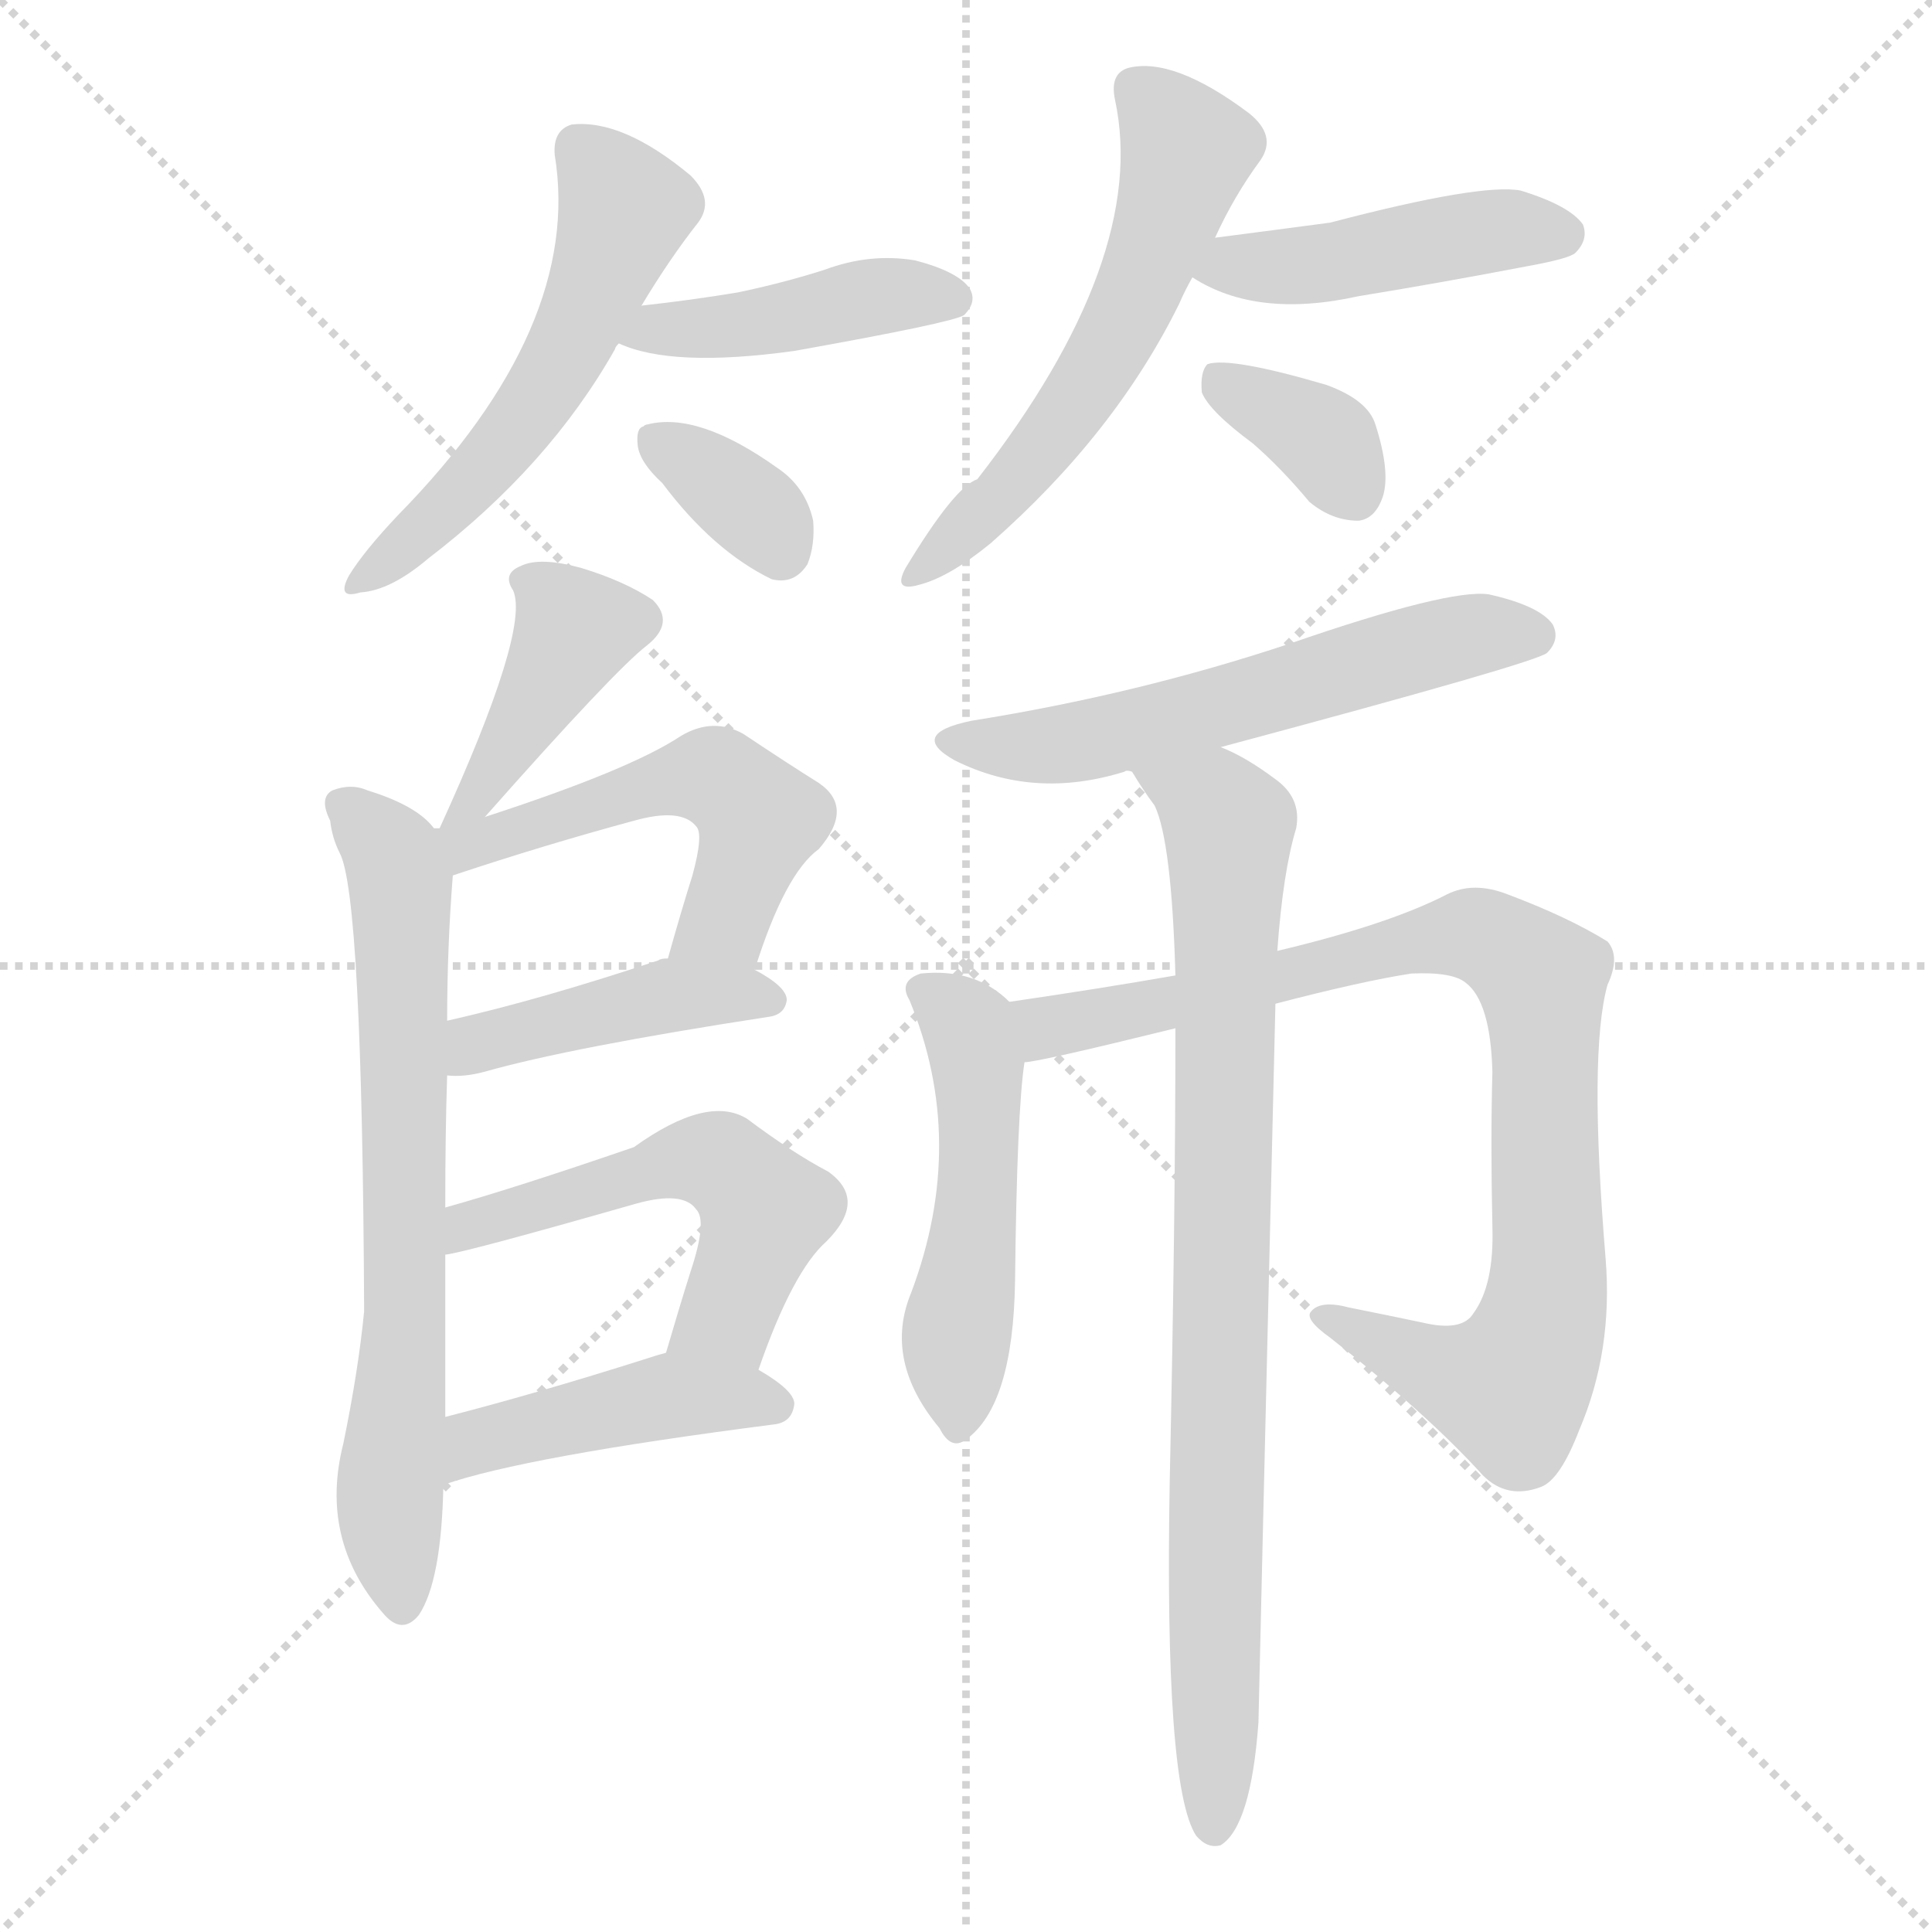
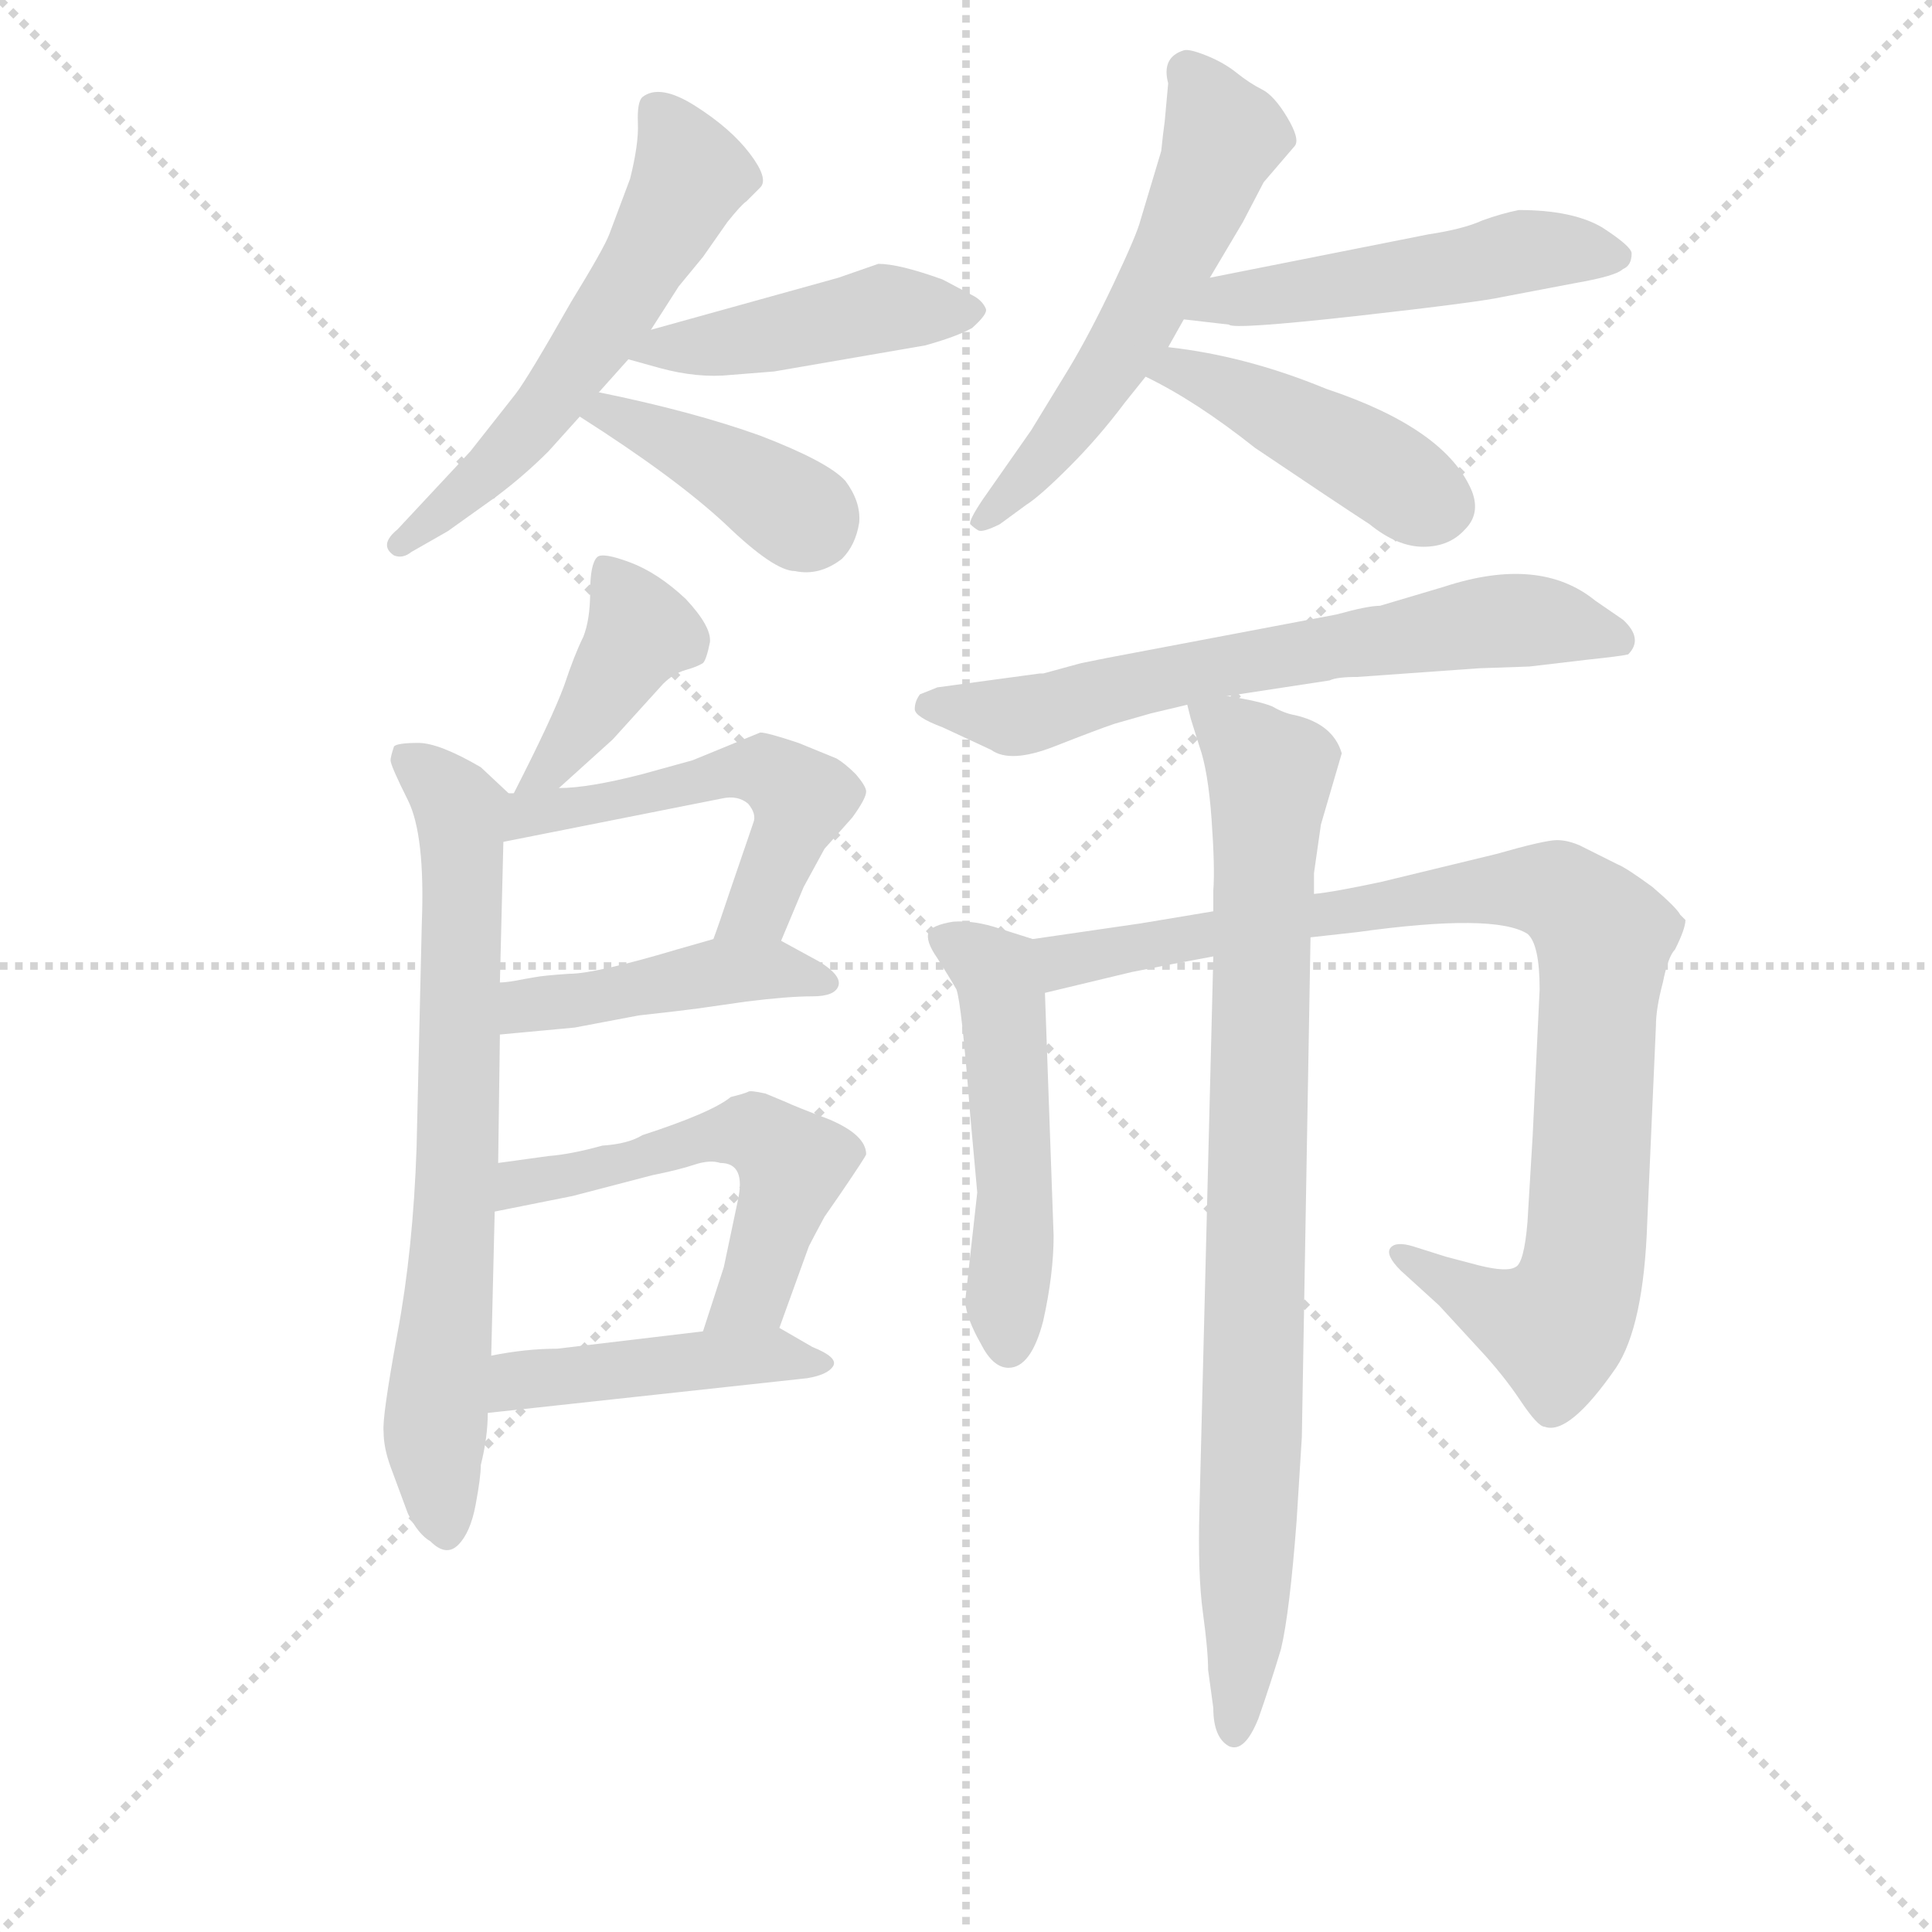
<svg xmlns="http://www.w3.org/2000/svg" version="1.1" viewBox="0 0 1024 1024">
  <g stroke="lightgray" stroke-dasharray="1,1" stroke-width="1" transform="scale(4, 4)">
    <line x1="0" y1="0" x2="256" y2="256" />
    <line x1="256" y1="0" x2="0" y2="256" />
    <line x1="128" y1="0" x2="128" y2="256" />
    <line x1="0" y1="128" x2="256" y2="128" />
  </g>
-   <g transform="scale(1, -1) translate(0, -900)">
+   <g transform="scale(0.92, -0.92) translate(60, -830)">
    <style type="text/css">
      
        @keyframes keyframes0 {
          from {
            stroke: blue;
-             stroke-dashoffset: 537;
+             stroke-dashoffset: 569;
+             stroke-width: 128;
+           }
+           65% {
+             animation-timing-function: step-end;
+             stroke: blue;
+             stroke-dashoffset: 0;
+             stroke-width: 128;
+           }
+           to {
+             stroke: black;
+             stroke-width: 1024;
+           }
+         }
+         #make-me-a-hanzi-animation-0 {
+           animation: keyframes0 0.713s both;
+           animation-delay: 0s;
+           animation-timing-function: linear;
+         }
+       
+         @keyframes keyframes1 {
+           from {
+             stroke: blue;
+             stroke-dashoffset: 450;
+             stroke-width: 128;
+           }
+           59% {
+             animation-timing-function: step-end;
+             stroke: blue;
+             stroke-dashoffset: 0;
+             stroke-width: 128;
+           }
+           to {
+             stroke: black;
+             stroke-width: 1024;
+           }
+         }
+         #make-me-a-hanzi-animation-1 {
+           animation: keyframes1 0.616s both;
+           animation-delay: 0.713s;
+           animation-timing-function: linear;
+         }
+       
+         @keyframes keyframes2 {
+           from {
+             stroke: blue;
+             stroke-dashoffset: 397;
+             stroke-width: 128;
+           }
+           56% {
+             animation-timing-function: step-end;
+             stroke: blue;
+             stroke-dashoffset: 0;
+             stroke-width: 128;
+           }
+           to {
+             stroke: black;
+             stroke-width: 1024;
+           }
+         }
+         #make-me-a-hanzi-animation-2 {
+           animation: keyframes2 0.573s both;
+           animation-delay: 1.329s;
+           animation-timing-function: linear;
+         }
+       
+         @keyframes keyframes3 {
+           from {
+             stroke: blue;
+             stroke-dashoffset: 558;
            stroke-width: 128;
          }
          64% {
            animation-timing-function: step-end;
            stroke: blue;
            stroke-dashoffset: 0;
            stroke-width: 128;
          }
          to {
            stroke: black;
            stroke-width: 1024;
          }
        }
-         #make-me-a-hanzi-animation-0 {
-           animation: keyframes0 0.687s both;
-           animation-delay: 0s;
-           animation-timing-function: linear;
-         }
-       
-         @keyframes keyframes1 {
-           from {
-             stroke: blue;
-             stroke-dashoffset: 428;
-             stroke-width: 128;
-           }
-           58% {
-             animation-timing-function: step-end;
-             stroke: blue;
-             stroke-dashoffset: 0;
-             stroke-width: 128;
-           }
-           to {
-             stroke: black;
-             stroke-width: 1024;
-           }
-         }
-         #make-me-a-hanzi-animation-1 {
-           animation: keyframes1 0.598s both;
-           animation-delay: 0.687s;
-           animation-timing-function: linear;
-         }
-       
-         @keyframes keyframes2 {
-           from {
-             stroke: blue;
-             stroke-dashoffset: 347;
-             stroke-width: 128;
-           }
-           53% {
-             animation-timing-function: step-end;
-             stroke: blue;
-             stroke-dashoffset: 0;
-             stroke-width: 128;
-           }
-           to {
-             stroke: black;
-             stroke-width: 1024;
-           }
-         }
-         #make-me-a-hanzi-animation-2 {
-           animation: keyframes2 0.532s both;
-           animation-delay: 1.285s;
-           animation-timing-function: linear;
-         }
-       
-         @keyframes keyframes3 {
-           from {
-             stroke: blue;
-             stroke-dashoffset: 563;
-             stroke-width: 128;
-           }
-           65% {
-             animation-timing-function: step-end;
-             stroke: blue;
-             stroke-dashoffset: 0;
-             stroke-width: 128;
-           }
-           to {
-             stroke: black;
-             stroke-width: 1024;
-           }
-         }
        #make-me-a-hanzi-animation-3 {
-           animation: keyframes3 0.708s both;
-           animation-delay: 1.818s;
+           animation: keyframes3 0.704s both;
+           animation-delay: 1.902s;
          animation-timing-function: linear;
        }
      
        @keyframes keyframes4 {
          from {
            stroke: blue;
-             stroke-dashoffset: 445;
+             stroke-dashoffset: 503;
+             stroke-width: 128;
+           }
+           62% {
+             animation-timing-function: step-end;
+             stroke: blue;
+             stroke-dashoffset: 0;
+             stroke-width: 128;
+           }
+           to {
+             stroke: black;
+             stroke-width: 1024;
+           }
+         }
+         #make-me-a-hanzi-animation-4 {
+           animation: keyframes4 0.659s both;
+           animation-delay: 2.606s;
+           animation-timing-function: linear;
+         }
+       
+         @keyframes keyframes5 {
+           from {
+             stroke: blue;
+             stroke-dashoffset: 438;
            stroke-width: 128;
          }
          59% {
            animation-timing-function: step-end;
            stroke: blue;
            stroke-dashoffset: 0;
            stroke-width: 128;
          }
          to {
            stroke: black;
            stroke-width: 1024;
          }
        }
-         #make-me-a-hanzi-animation-4 {
-           animation: keyframes4 0.612s both;
-           animation-delay: 2.526s;
-           animation-timing-function: linear;
-         }
-       
-         @keyframes keyframes5 {
-           from {
-             stroke: blue;
-             stroke-dashoffset: 351;
-             stroke-width: 128;
-           }
-           53% {
-             animation-timing-function: step-end;
-             stroke: blue;
-             stroke-dashoffset: 0;
-             stroke-width: 128;
-           }
-           to {
-             stroke: black;
-             stroke-width: 1024;
-           }
-         }
        #make-me-a-hanzi-animation-5 {
-           animation: keyframes5 0.536s both;
-           animation-delay: 3.138s;
+           animation: keyframes5 0.606s both;
+           animation-delay: 3.266s;
          animation-timing-function: linear;
        }
      
        @keyframes keyframes6 {
          from {
            stroke: blue;
-             stroke-dashoffset: 395;
-             stroke-width: 128;
-           }
-           56% {
+             stroke-dashoffset: 409;
+             stroke-width: 128;
+           }
+           57% {
            animation-timing-function: step-end;
            stroke: blue;
            stroke-dashoffset: 0;
            stroke-width: 128;
          }
          to {
            stroke: black;
            stroke-width: 1024;
          }
        }
        #make-me-a-hanzi-animation-6 {
-           animation: keyframes6 0.571s both;
-           animation-delay: 3.674s;
+           animation: keyframes6 0.583s both;
+           animation-delay: 3.872s;
          animation-timing-function: linear;
        }
      
        @keyframes keyframes7 {
          from {
            stroke: blue;
-             stroke-dashoffset: 691;
-             stroke-width: 128;
-           }
-           69% {
+             stroke-dashoffset: 717;
+             stroke-width: 128;
+           }
+           70% {
            animation-timing-function: step-end;
            stroke: blue;
            stroke-dashoffset: 0;
            stroke-width: 128;
          }
          to {
            stroke: black;
            stroke-width: 1024;
          }
        }
        #make-me-a-hanzi-animation-7 {
-           animation: keyframes7 0.812s both;
-           animation-delay: 4.245s;
+           animation: keyframes7 0.833s both;
+           animation-delay: 4.455s;
          animation-timing-function: linear;
        }
      
        @keyframes keyframes8 {
          from {
            stroke: blue;
-             stroke-dashoffset: 514;
+             stroke-dashoffset: 522;
            stroke-width: 128;
          }
          63% {
            animation-timing-function: step-end;
            stroke: blue;
            stroke-dashoffset: 0;
            stroke-width: 128;
          }
          to {
            stroke: black;
            stroke-width: 1024;
          }
        }
        #make-me-a-hanzi-animation-8 {
-           animation: keyframes8 0.668s both;
-           animation-delay: 5.057s;
+           animation: keyframes8 0.675s both;
+           animation-delay: 5.289s;
          animation-timing-function: linear;
        }
      
        @keyframes keyframes9 {
          from {
            stroke: blue;
-             stroke-dashoffset: 429;
-             stroke-width: 128;
-           }
-           58% {
+             stroke-dashoffset: 444;
+             stroke-width: 128;
+           }
+           59% {
            animation-timing-function: step-end;
            stroke: blue;
            stroke-dashoffset: 0;
            stroke-width: 128;
          }
          to {
            stroke: black;
            stroke-width: 1024;
          }
        }
        #make-me-a-hanzi-animation-9 {
-           animation: keyframes9 0.599s both;
-           animation-delay: 5.726s;
+           animation: keyframes9 0.611s both;
+           animation-delay: 5.963s;
          animation-timing-function: linear;
        }
      
        @keyframes keyframes10 {
          from {
            stroke: blue;
-             stroke-dashoffset: 533;
-             stroke-width: 128;
-           }
-           63% {
+             stroke-dashoffset: 543;
+             stroke-width: 128;
+           }
+           64% {
            animation-timing-function: step-end;
            stroke: blue;
            stroke-dashoffset: 0;
            stroke-width: 128;
          }
          to {
            stroke: black;
            stroke-width: 1024;
          }
        }
        #make-me-a-hanzi-animation-10 {
-           animation: keyframes10 0.684s both;
-           animation-delay: 6.325s;
+           animation: keyframes10 0.692s both;
+           animation-delay: 6.575s;
          animation-timing-function: linear;
        }
      
        @keyframes keyframes11 {
          from {
            stroke: blue;
-             stroke-dashoffset: 440;
+             stroke-dashoffset: 451;
            stroke-width: 128;
          }
          59% {
            animation-timing-function: step-end;
            stroke: blue;
            stroke-dashoffset: 0;
            stroke-width: 128;
          }
          to {
            stroke: black;
            stroke-width: 1024;
          }
        }
        #make-me-a-hanzi-animation-11 {
-           animation: keyframes11 0.608s both;
-           animation-delay: 7.009s;
+           animation: keyframes11 0.617s both;
+           animation-delay: 7.267s;
          animation-timing-function: linear;
        }
      
        @keyframes keyframes12 {
          from {
            stroke: blue;
-             stroke-dashoffset: 571;
-             stroke-width: 128;
-           }
-           65% {
+             stroke-dashoffset: 662;
+             stroke-width: 128;
+           }
+           68% {
            animation-timing-function: step-end;
            stroke: blue;
            stroke-dashoffset: 0;
            stroke-width: 128;
          }
          to {
            stroke: black;
            stroke-width: 1024;
          }
        }
        #make-me-a-hanzi-animation-12 {
-           animation: keyframes12 0.715s both;
-           animation-delay: 7.617s;
+           animation: keyframes12 0.789s both;
+           animation-delay: 7.884s;
          animation-timing-function: linear;
        }
      
        @keyframes keyframes13 {
          from {
            stroke: blue;
-             stroke-dashoffset: 490;
-             stroke-width: 128;
-           }
-           61% {
+             stroke-dashoffset: 507;
+             stroke-width: 128;
+           }
+           62% {
            animation-timing-function: step-end;
            stroke: blue;
            stroke-dashoffset: 0;
            stroke-width: 128;
          }
          to {
            stroke: black;
            stroke-width: 1024;
          }
        }
        #make-me-a-hanzi-animation-13 {
-           animation: keyframes13 0.649s both;
-           animation-delay: 8.331s;
+           animation: keyframes13 0.663s both;
+           animation-delay: 8.672s;
          animation-timing-function: linear;
        }
      
        @keyframes keyframes14 {
          from {
            stroke: blue;
-             stroke-dashoffset: 873;
+             stroke-dashoffset: 918;
+             stroke-width: 128;
+           }
+           75% {
+             animation-timing-function: step-end;
+             stroke: blue;
+             stroke-dashoffset: 0;
+             stroke-width: 128;
+           }
+           to {
+             stroke: black;
+             stroke-width: 1024;
+           }
+         }
+         #make-me-a-hanzi-animation-14 {
+           animation: keyframes14 0.997s both;
+           animation-delay: 9.335s;
+           animation-timing-function: linear;
+         }
+       
+         @keyframes keyframes15 {
+           from {
+             stroke: blue;
+             stroke-dashoffset: 862;
            stroke-width: 128;
          }
          74% {
            animation-timing-function: step-end;
            stroke: blue;
            stroke-dashoffset: 0;
            stroke-width: 128;
          }
          to {
            stroke: black;
            stroke-width: 1024;
          }
        }
-         #make-me-a-hanzi-animation-14 {
-           animation: keyframes14 0.96s both;
-           animation-delay: 8.98s;
-           animation-timing-function: linear;
-         }
-       
-         @keyframes keyframes15 {
-           from {
-             stroke: blue;
-             stroke-dashoffset: 839;
-             stroke-width: 128;
-           }
-           73% {
-             animation-timing-function: step-end;
-             stroke: blue;
-             stroke-dashoffset: 0;
-             stroke-width: 128;
-           }
-           to {
-             stroke: black;
-             stroke-width: 1024;
-           }
-         }
        #make-me-a-hanzi-animation-15 {
-           animation: keyframes15 0.933s both;
-           animation-delay: 9.941s;
+           animation: keyframes15 0.951s both;
+           animation-delay: 10.332s;
          animation-timing-function: linear;
        }
      
    </style>
-     <path d="M 340 738 Q 355 763 370 782 Q 379 794 366 807 Q 330 837 303 834 Q 293 831 294 818 Q 309 727 211 627 Q 193 608 185 595 Q 178 582 191 586 Q 207 587 227 604 Q 291 653 326 715 Q 326 716 328 718 L 340 738 Z" fill="lightgray" />
-     <path d="M 328 718 Q 356 705 421 714 Q 505 729 511 733 Q 518 740 514 747 Q 508 756 485 762 Q 461 766 437 757 Q 415 750 391 745 Q 367 741 340 738 C 310 735 300 729 328 718 Z" fill="lightgray" />
-     <path d="M 351 644 Q 378 608 409 593 Q 421 590 428 601 Q 432 611 431 624 Q 427 642 412 652 Q 370 682 343 675 Q 342 675 341 674 Q 337 673 338 664 Q 339 655 351 644 Z" fill="lightgray" />
-     <path d="M 644 774 Q 654 796 668 815 Q 677 828 662 840 Q 622 870 598 864 Q 588 861 591 847 Q 609 763 518 646 Q 506 642 480 599 Q 473 586 487 590 Q 503 594 525 612 Q 591 670 625 739 Q 628 746 632 753 L 644 774 Z" fill="lightgray" />
-     <path d="M 632 753 Q 666 731 720 743 Q 763 750 810 759 Q 832 763 835 766 Q 842 773 839 781 Q 832 791 806 799 Q 785 803 705 782 Q 675 778 644 774 C 614 770 606 768 632 753 Z" fill="lightgray" />
-     <path d="M 664 665 Q 679 652 694 634 Q 706 624 720 624 Q 729 625 733 637 Q 737 650 729 675 Q 725 688 703 696 Q 652 711 640 707 Q 636 703 637 692 Q 641 682 664 665 Z" fill="lightgray" />
-     <path d="M 257 467 Q 326 545 343 558 Q 358 570 346 582 Q 331 592 308 599 Q 286 605 276 600 Q 266 596 272 587 Q 281 566 233 461 C 221 434 237 445 257 467 Z" fill="lightgray" />
-     <path d="M 236 260 Q 236 300 237 330 L 237 359 Q 237 398 240 436 C 241 451 241 451 230 461 Q 221 473 195 481 Q 186 485 176 481 Q 169 477 175 465 Q 176 456 180 448 Q 192 426 193 205 Q 190 174 182 135 Q 169 84 203 45 Q 213 33 222 44 Q 234 62 235 113 L 236 149 Q 236 197 236 235 L 236 260 Z" fill="lightgray" />
-     <path d="M 400 386 Q 416 437 434 450 Q 453 472 434 485 Q 418 495 394 511 Q 378 520 361 510 Q 334 492 257 467 L 233 461 Q 232 461 230 461 C 200 456 212 427 240 436 Q 288 452 336 465 Q 361 472 369 462 Q 373 458 367 436 Q 361 417 354 392 C 346 363 391 357 400 386 Z" fill="lightgray" />
-     <path d="M 237 330 Q 246 329 257 332 Q 303 345 407 361 Q 416 362 417 370 Q 417 377 400 386 L 354 392 Q 350 392 349 391 Q 286 370 237 359 C 208 352 207 331 237 330 Z" fill="lightgray" />
-     <path d="M 402 174 Q 420 226 438 242 Q 460 264 439 279 Q 420 289 396 307 Q 375 320 336 292 Q 272 270 236 260 C 207 252 207 229 236 235 Q 246 236 337 262 Q 362 269 369 259 Q 375 253 366 226 Q 360 207 353 183 C 345 154 392 146 402 174 Z" fill="lightgray" />
-     <path d="M 235 113 Q 278 128 410 145 Q 420 146 421 156 Q 421 163 402 174 C 376 190 376 190 353 183 Q 349 182 343 180 Q 283 161 236 149 C 207 142 206 104 235 113 Z" fill="lightgray" />
-     <path d="M 647 504 Q 815 549 820 554 Q 827 561 823 569 Q 816 579 789 585 Q 768 588 684 559 Q 603 532 515 518 Q 481 511 506 497 Q 548 476 596 491 Q 597 492 600 491 L 647 504 Z" fill="lightgray" />
-     <path d="M 535 369 Q 517 387 488 384 Q 476 380 482 370 Q 513 295 483 215 Q 468 179 498 143 Q 504 131 512 137 Q 537 155 538 221 Q 539 311 543 337 C 546 360 546 360 535 369 Z" fill="lightgray" />
-     <path d="M 676 368 Q 722 380 748 384 Q 770 385 777 379 Q 790 369 791 332 Q 790 295 791 250 Q 792 219 781 204 Q 775 194 754 199 Q 735 203 715 207 Q 700 211 695 205 Q 691 201 705 191 Q 756 151 786 118 Q 799 105 817 112 Q 827 116 837 142 Q 855 184 851 233 Q 842 342 852 378 Q 859 393 852 401 Q 831 414 799 426 Q 781 433 767 426 Q 736 410 677 396 L 623 383 Q 583 376 535 369 C 505 365 514 332 543 337 Q 550 337 623 355 L 676 368 Z" fill="lightgray" />
-     <path d="M 623 355 Q 623 255 620 116 Q 617 -47 634 -73 Q 640 -80 647 -78 Q 663 -68 667 -13 Q 667 -10 676 368 L 677 396 Q 680 438 687 461 Q 690 477 676 487 Q 660 499 647 504 C 620 518 584 516 600 491 Q 606 481 612 473 Q 621 454 623 383 L 623 355 Z" fill="lightgray" />
+     <path d="M 285 604 L 302 623 L 315 640 L 331 665 L 345 682 L 359 702 Q 367 712 370 714 L 378 722 Q 383 727 372 741.5 Q 361 756 340.5 769 Q 320 782 310 774 Q 307 771 307.5 759 Q 308 747 303 727 L 291 695 Q 288 687 269 656 Q 244 612 237 603 L 211 570 L 169 525 Q 158 516 167 510 Q 172 508 177 512 L 198 524 L 226 544 Q 242 556 256 570 L 274 590 L 285 604 Z" fill="lightgray" />
+     <path d="M 302 623 L 320 618 Q 342 612 361 614 L 386 616 L 473 631 Q 491 636 500 641 Q 509 649 508 652 Q 506 657 500 660 L 483 669 Q 458 678 446 678 L 423 670 L 315 640 C 286 632 278 630 302 623 Z" fill="lightgray" />
+     <path d="M 274 590 Q 329 555 358 528 Q 386 501 398 501 Q 412 498 425 508 Q 433 516 435 529 Q 436 541 427 553 Q 417 564 378 579 Q 339 593 285 604 C 256 610 249 606 274 590 Z" fill="lightgray" />
+     <path d="M 613 630 L 622 646 L 637 670 L 656 702 L 668 725 L 686 746 Q 689 750 681.5 762.5 Q 674 775 667 778.5 Q 660 782 652.5 788 Q 645 794 635 798 Q 625 802 622 801 Q 609 797 613 782 L 611 760 Q 610 753 609 743 L 597 703 Q 595 695 581.5 666.5 Q 568 638 556 618 L 534 582 L 506 542 Q 498 530 499 528 Q 501 526 503.5 524.5 Q 506 523 516 528 L 531 539 Q 539 544 556 561 Q 573 578 588 598 L 600 613 L 613 630 Z" fill="lightgray" />
+     <path d="M 622 646 L 648 643 Q 650 640 722 648 Q 793 656 806 659 L 848 667 Q 871 671 875 675 Q 880 677 880 684 Q 880 688 863 699 Q 846 709 815 709 Q 805 707 794 703 Q 783 698 763 695 L 637 670 C 608 664 592 649 622 646 Z" fill="lightgray" />
+     <path d="M 600 613 Q 629 599 663 572 Q 709 541 729 528 Q 745 515 760 515 Q 775 515 784 525 Q 793 534 788 547 Q 773 583 704 606 Q 658 625 613 630 C 583 634 573 626 600 613 Z" fill="lightgray" />
+     <path d="M 262 376 L 293 404 L 322 436 Q 328 442 335 444 Q 342 446 345 448 Q 347 450 349 460 Q 350 469 335 485 Q 319 500 303 506 Q 287 512 284 509 Q 280 505 280 489 Q 280 473 276 463 Q 271 453 265 435 Q 258 416 236 373 C 222 346 240 356 262 376 Z" fill="lightgray" />
+     <path d="M 223 49 L 225 132 L 227 160 L 228 234 L 228 264 L 230 345 C 231 375 235 371 233 373 L 217 388 Q 193 402 181 402 Q 169 402 167 400 Q 165 394 165 392 Q 165 389 175 369 Q 185 349 183 298 L 180 169 Q 178 110 169 62 Q 160 13 161 5 Q 161 -4 165 -15 L 175 -42 Q 181 -54 188 -58 Q 197 -67 204 -60 Q 211 -53 214 -37 Q 217 -21 217 -14 Q 221 2 221 16 L 223 49 Z" fill="lightgray" />
+     <path d="M 230 345 L 356 370 Q 365 372 371 367 Q 376 361 374 356 L 361 318 Q 354 297 351 289 C 341 261 378 260 390 288 L 403 319 L 415 341 L 431 359 Q 439 370 439 374 Q 439 377 433 384 Q 427 390 422 393 Q 417 395 400 402 Q 382 408 378 408 L 339 392 L 310 384 Q 279 376 262 376 L 236 373 L 233 373 C 203 371 201 339 230 345 Z" fill="lightgray" />
+     <path d="M 351 289 L 330 283 Q 283 269 268 269 Q 253 268 248 267 Q 242 266 237 265 Q 231 264 228 264 C 198 261 198 231 228 234 L 271 238 L 308 245 Q 335 248 342 249 L 370 253 Q 394 256 408 256 Q 421 256 423 262 Q 425 268 412 276 L 390 288 C 375 296 375 296 351 289 Z" fill="lightgray" />
+     <path d="M 225 132 L 270 141 L 316 153 Q 331 156 340 159 Q 349 162 355 160 Q 370 160 365 138 L 357 100 L 345 63 C 336 34 379 37 389 65 L 406 112 Q 408 116 415 129 L 424 142 Q 439 164 439 165 Q 439 176 418 185 Q 397 193 393 195 L 381 200 Q 372 202 371 201 Q 369 200 361 198 Q 350 189 310 176 Q 302 171 287 170 Q 269 165 256 164 L 227 160 C 197 156 196 126 225 132 Z" fill="lightgray" />
+     <path d="M 345 63 L 261 53 Q 243 53 223 49 C 194 44 191 13 221 16 L 405 36 Q 417 38 420 43 Q 423 48 408 54 L 389 65 C 384 68 375 67 345 63 Z" fill="lightgray" />
+     <path d="M 792 445 L 821 446 L 855 450 Q 874 452 878 453 Q 887 462 875 473 L 859 484 Q 827 510 772 492 L 735 481 Q 728 481 710 476 L 578 451 Q 573 450 563 448 L 541 442 L 539 442 L 480 434 L 470 430 Q 467 426 467 421.5 Q 467 417 483 411 L 511 398 Q 522 390 547.5 400 Q 573 410 582 413 L 603 419 L 624 424 L 647 429 L 706 438 Q 710 440 722 440 L 792 445 Z" fill="lightgray" />
+     <path d="M 535 289 L 516 295 Q 501 300 489 299 Q 477 297 475 293 Q 473 288 480 278 Q 487 267 491 260 Q 494 252 499 187 L 503 143 L 496 80 Q 497 70 505 56 Q 512 42 521 42 Q 534 42 541 69 Q 547 96 547 118 L 542 258 C 541 287 541 287 535 289 Z" fill="lightgray" />
+     <path d="M 639 305 L 597 298 L 535 289 C 505 285 513 251 542 258 L 592 270 Q 617 275 639 279 L 695 290 L 722 293 Q 801 304 820 292 Q 827 286 827 260 L 823 176 L 820 126 Q 818 102 813 100 Q 808 97 792 101 L 773 106 L 754 112 Q 744 115 741 111 Q 738 107 747 98 L 769 78 L 792 53 Q 806 38 816 23 Q 826 8 830 8 Q 844 3 871 42 Q 887 66 889 126 L 894 239 Q 894 249 898 264 Q 901 279 905 283 Q 911 295 911 300 L 908 303 Q 906 307 892 319 Q 877 330 872 332 L 850 343 Q 843 346 837 346 Q 830 346 802 338 L 736 322 Q 708 316 697 315 L 639 305 Z" fill="lightgray" />
+     <path d="M 624 424 L 626 416 L 631 400 Q 636 386 638 358 Q 640 330 639 317 L 639 305 L 639 279 L 631 -40 Q 630 -77 633 -99 Q 636 -121 636 -132 L 639 -154 Q 639 -171 648 -176 Q 657 -180 665 -160 Q 672 -140 678 -120 Q 683 -99 687 -46 L 690 2 L 695 290 L 697 315 L 697 327 L 701 355 L 713 396 Q 708 413 686 418 Q 680 419 673 423 Q 666 426 647 429 C 621 434 621 434 624 424 Z" fill="lightgray" />
    <clipPath id="make-me-a-hanzi-clip-0">
-       <path d="M 340 738 Q 355 763 370 782 Q 379 794 366 807 Q 330 837 303 834 Q 293 831 294 818 Q 309 727 211 627 Q 193 608 185 595 Q 178 582 191 586 Q 207 587 227 604 Q 291 653 326 715 Q 326 716 328 718 L 340 738 Z" />
-     </clipPath>
-     <path clip-path="url(#make-me-a-hanzi-clip-0)" d="M 307 821 L 331 787 L 311 735 L 266 663 L 195 595" fill="none" id="make-me-a-hanzi-animation-0" stroke-dasharray="409 818" stroke-linecap="round" />
+       <path d="M 285 604 L 302 623 L 315 640 L 331 665 L 345 682 L 359 702 Q 367 712 370 714 L 378 722 Q 383 727 372 741.5 Q 361 756 340.5 769 Q 320 782 310 774 Q 307 771 307.5 759 Q 308 747 303 727 L 291 695 Q 288 687 269 656 Q 244 612 237 603 L 211 570 L 169 525 Q 158 516 167 510 Q 172 508 177 512 L 198 524 L 226 544 Q 242 556 256 570 L 274 590 L 285 604 Z" />
+     </clipPath>
+     <path clip-path="url(#make-me-a-hanzi-clip-0)" d="M 319 765 L 337 732 L 321 695 L 255 596 L 222 559 L 171 517" fill="none" id="make-me-a-hanzi-animation-0" stroke-dasharray="441 882" stroke-linecap="round" />
    <clipPath id="make-me-a-hanzi-clip-1">
-       <path d="M 328 718 Q 356 705 421 714 Q 505 729 511 733 Q 518 740 514 747 Q 508 756 485 762 Q 461 766 437 757 Q 415 750 391 745 Q 367 741 340 738 C 310 735 300 729 328 718 Z" />
-     </clipPath>
-     <path clip-path="url(#make-me-a-hanzi-clip-1)" d="M 335 721 L 409 729 L 458 742 L 505 742" fill="none" id="make-me-a-hanzi-animation-1" stroke-dasharray="300 600" stroke-linecap="round" />
+       <path d="M 302 623 L 320 618 Q 342 612 361 614 L 386 616 L 473 631 Q 491 636 500 641 Q 509 649 508 652 Q 506 657 500 660 L 483 669 Q 458 678 446 678 L 423 670 L 315 640 C 286 632 278 630 302 623 Z" />
+     </clipPath>
+     <path clip-path="url(#make-me-a-hanzi-clip-1)" d="M 308 625 L 447 652 L 499 651" fill="none" id="make-me-a-hanzi-animation-1" stroke-dasharray="322 644" stroke-linecap="round" />
    <clipPath id="make-me-a-hanzi-clip-2">
-       <path d="M 351 644 Q 378 608 409 593 Q 421 590 428 601 Q 432 611 431 624 Q 427 642 412 652 Q 370 682 343 675 Q 342 675 341 674 Q 337 673 338 664 Q 339 655 351 644 Z" />
-     </clipPath>
-     <path clip-path="url(#make-me-a-hanzi-clip-2)" d="M 346 667 L 391 637 L 414 608" fill="none" id="make-me-a-hanzi-animation-2" stroke-dasharray="219 438" stroke-linecap="round" />
+       <path d="M 274 590 Q 329 555 358 528 Q 386 501 398 501 Q 412 498 425 508 Q 433 516 435 529 Q 436 541 427 553 Q 417 564 378 579 Q 339 593 285 604 C 256 610 249 606 274 590 Z" />
+     </clipPath>
+     <path clip-path="url(#make-me-a-hanzi-clip-2)" d="M 284 588 L 291 592 L 330 575 L 407 528" fill="none" id="make-me-a-hanzi-animation-2" stroke-dasharray="269 538" stroke-linecap="round" />
    <clipPath id="make-me-a-hanzi-clip-3">
-       <path d="M 644 774 Q 654 796 668 815 Q 677 828 662 840 Q 622 870 598 864 Q 588 861 591 847 Q 609 763 518 646 Q 506 642 480 599 Q 473 586 487 590 Q 503 594 525 612 Q 591 670 625 739 Q 628 746 632 753 L 644 774 Z" />
-     </clipPath>
-     <path clip-path="url(#make-me-a-hanzi-clip-3)" d="M 602 852 L 629 820 L 602 743 L 569 684 L 532 638 L 490 599" fill="none" id="make-me-a-hanzi-animation-3" stroke-dasharray="435 870" stroke-linecap="round" />
+       <path d="M 613 630 L 622 646 L 637 670 L 656 702 L 668 725 L 686 746 Q 689 750 681.5 762.5 Q 674 775 667 778.5 Q 660 782 652.5 788 Q 645 794 635 798 Q 625 802 622 801 Q 609 797 613 782 L 611 760 Q 610 753 609 743 L 597 703 Q 595 695 581.5 666.5 Q 568 638 556 618 L 534 582 L 506 542 Q 498 530 499 528 Q 501 526 503.5 524.5 Q 506 523 516 528 L 531 539 Q 539 544 556 561 Q 573 578 588 598 L 600 613 L 613 630 Z" />
+     </clipPath>
+     <path clip-path="url(#make-me-a-hanzi-clip-3)" d="M 625 788 L 645 751 L 619 688 L 556 585 L 507 533" fill="none" id="make-me-a-hanzi-animation-3" stroke-dasharray="430 860" stroke-linecap="round" />
    <clipPath id="make-me-a-hanzi-clip-4">
-       <path d="M 632 753 Q 666 731 720 743 Q 763 750 810 759 Q 832 763 835 766 Q 842 773 839 781 Q 832 791 806 799 Q 785 803 705 782 Q 675 778 644 774 C 614 770 606 768 632 753 Z" />
-     </clipPath>
-     <path clip-path="url(#make-me-a-hanzi-clip-4)" d="M 641 755 L 795 778 L 828 776" fill="none" id="make-me-a-hanzi-animation-4" stroke-dasharray="317 634" stroke-linecap="round" />
+       <path d="M 622 646 L 648 643 Q 650 640 722 648 Q 793 656 806 659 L 848 667 Q 871 671 875 675 Q 880 677 880 684 Q 880 688 863 699 Q 846 709 815 709 Q 805 707 794 703 Q 783 698 763 695 L 637 670 C 608 664 592 649 622 646 Z" />
+     </clipPath>
+     <path clip-path="url(#make-me-a-hanzi-clip-4)" d="M 629 650 L 647 658 L 731 667 L 821 686 L 872 682" fill="none" id="make-me-a-hanzi-animation-4" stroke-dasharray="375 750" stroke-linecap="round" />
    <clipPath id="make-me-a-hanzi-clip-5">
-       <path d="M 664 665 Q 679 652 694 634 Q 706 624 720 624 Q 729 625 733 637 Q 737 650 729 675 Q 725 688 703 696 Q 652 711 640 707 Q 636 703 637 692 Q 641 682 664 665 Z" />
-     </clipPath>
-     <path clip-path="url(#make-me-a-hanzi-clip-5)" d="M 645 698 L 703 665 L 717 640" fill="none" id="make-me-a-hanzi-animation-5" stroke-dasharray="223 446" stroke-linecap="round" />
+       <path d="M 600 613 Q 629 599 663 572 Q 709 541 729 528 Q 745 515 760 515 Q 775 515 784 525 Q 793 534 788 547 Q 773 583 704 606 Q 658 625 613 630 C 583 634 573 626 600 613 Z" />
+     </clipPath>
+     <path clip-path="url(#make-me-a-hanzi-clip-5)" d="M 608 614 L 619 618 L 647 607 L 770 539" fill="none" id="make-me-a-hanzi-animation-5" stroke-dasharray="310 620" stroke-linecap="round" />
    <clipPath id="make-me-a-hanzi-clip-6">
-       <path d="M 257 467 Q 326 545 343 558 Q 358 570 346 582 Q 331 592 308 599 Q 286 605 276 600 Q 266 596 272 587 Q 281 566 233 461 C 221 434 237 445 257 467 Z" />
-     </clipPath>
-     <path clip-path="url(#make-me-a-hanzi-clip-6)" d="M 283 591 L 303 564 L 249 474" fill="none" id="make-me-a-hanzi-animation-6" stroke-dasharray="267 534" stroke-linecap="round" />
+       <path d="M 262 376 L 293 404 L 322 436 Q 328 442 335 444 Q 342 446 345 448 Q 347 450 349 460 Q 350 469 335 485 Q 319 500 303 506 Q 287 512 284 509 Q 280 505 280 489 Q 280 473 276 463 Q 271 453 265 435 Q 258 416 236 373 C 222 346 240 356 262 376 Z" />
+     </clipPath>
+     <path clip-path="url(#make-me-a-hanzi-clip-6)" d="M 288 503 L 309 465 L 259 390 L 242 380" fill="none" id="make-me-a-hanzi-animation-6" stroke-dasharray="281 562" stroke-linecap="round" />
    <clipPath id="make-me-a-hanzi-clip-7">
-       <path d="M 236 260 Q 236 300 237 330 L 237 359 Q 237 398 240 436 C 241 451 241 451 230 461 Q 221 473 195 481 Q 186 485 176 481 Q 169 477 175 465 Q 176 456 180 448 Q 192 426 193 205 Q 190 174 182 135 Q 169 84 203 45 Q 213 33 222 44 Q 234 62 235 113 L 236 149 Q 236 197 236 235 L 236 260 Z" />
-     </clipPath>
-     <path clip-path="url(#make-me-a-hanzi-clip-7)" d="M 183 473 L 205 452 L 213 430 L 215 202 L 206 98 L 213 50" fill="none" id="make-me-a-hanzi-animation-7" stroke-dasharray="563 1126" stroke-linecap="round" />
+       <path d="M 223 49 L 225 132 L 227 160 L 228 234 L 228 264 L 230 345 C 231 375 235 371 233 373 L 217 388 Q 193 402 181 402 Q 169 402 167 400 Q 165 394 165 392 Q 165 389 175 369 Q 185 349 183 298 L 180 169 Q 178 110 169 62 Q 160 13 161 5 Q 161 -4 165 -15 L 175 -42 Q 181 -54 188 -58 Q 197 -67 204 -60 Q 211 -53 214 -37 Q 217 -21 217 -14 Q 221 2 221 16 L 223 49 Z" />
+     </clipPath>
+     <path clip-path="url(#make-me-a-hanzi-clip-7)" d="M 175 394 L 204 366 L 206 355 L 204 168 L 190 4 L 197 -53" fill="none" id="make-me-a-hanzi-animation-7" stroke-dasharray="589 1178" stroke-linecap="round" />
    <clipPath id="make-me-a-hanzi-clip-8">
-       <path d="M 400 386 Q 416 437 434 450 Q 453 472 434 485 Q 418 495 394 511 Q 378 520 361 510 Q 334 492 257 467 L 233 461 Q 232 461 230 461 C 200 456 212 427 240 436 Q 288 452 336 465 Q 361 472 369 462 Q 373 458 367 436 Q 361 417 354 392 C 346 363 391 357 400 386 Z" />
-     </clipPath>
-     <path clip-path="url(#make-me-a-hanzi-clip-8)" d="M 245 445 L 247 452 L 288 466 L 376 489 L 399 471 L 400 455 L 384 412 L 363 398" fill="none" id="make-me-a-hanzi-animation-8" stroke-dasharray="386 772" stroke-linecap="round" />
+       <path d="M 230 345 L 356 370 Q 365 372 371 367 Q 376 361 374 356 L 361 318 Q 354 297 351 289 C 341 261 378 260 390 288 L 403 319 L 415 341 L 431 359 Q 439 370 439 374 Q 439 377 433 384 Q 427 390 422 393 Q 417 395 400 402 Q 382 408 378 408 L 339 392 L 310 384 Q 279 376 262 376 L 236 373 L 233 373 C 203 371 201 339 230 345 Z" />
+     </clipPath>
+     <path clip-path="url(#make-me-a-hanzi-clip-8)" d="M 236 351 L 257 364 L 350 383 L 385 384 L 401 369 L 400 363 L 377 308 L 358 293" fill="none" id="make-me-a-hanzi-animation-8" stroke-dasharray="394 788" stroke-linecap="round" />
    <clipPath id="make-me-a-hanzi-clip-9">
-       <path d="M 237 330 Q 246 329 257 332 Q 303 345 407 361 Q 416 362 417 370 Q 417 377 400 386 L 354 392 Q 350 392 349 391 Q 286 370 237 359 C 208 352 207 331 237 330 Z" />
-     </clipPath>
-     <path clip-path="url(#make-me-a-hanzi-clip-9)" d="M 242 337 L 252 347 L 347 371 L 408 370" fill="none" id="make-me-a-hanzi-animation-9" stroke-dasharray="301 602" stroke-linecap="round" />
+       <path d="M 351 289 L 330 283 Q 283 269 268 269 Q 253 268 248 267 Q 242 266 237 265 Q 231 264 228 264 C 198 261 198 231 228 234 L 271 238 L 308 245 Q 335 248 342 249 L 370 253 Q 394 256 408 256 Q 421 256 423 262 Q 425 268 412 276 L 390 288 C 375 296 375 296 351 289 Z" />
+     </clipPath>
+     <path clip-path="url(#make-me-a-hanzi-clip-9)" d="M 235 242 L 244 251 L 351 270 L 383 272 L 417 264" fill="none" id="make-me-a-hanzi-animation-9" stroke-dasharray="316 632" stroke-linecap="round" />
    <clipPath id="make-me-a-hanzi-clip-10">
-       <path d="M 402 174 Q 420 226 438 242 Q 460 264 439 279 Q 420 289 396 307 Q 375 320 336 292 Q 272 270 236 260 C 207 252 207 229 236 235 Q 246 236 337 262 Q 362 269 369 259 Q 375 253 366 226 Q 360 207 353 183 C 345 154 392 146 402 174 Z" />
-     </clipPath>
-     <path clip-path="url(#make-me-a-hanzi-clip-10)" d="M 237 241 L 256 254 L 322 269 L 354 284 L 382 284 L 406 259 L 385 203 L 360 189" fill="none" id="make-me-a-hanzi-animation-10" stroke-dasharray="405 810" stroke-linecap="round" />
+       <path d="M 225 132 L 270 141 L 316 153 Q 331 156 340 159 Q 349 162 355 160 Q 370 160 365 138 L 357 100 L 345 63 C 336 34 379 37 389 65 L 406 112 Q 408 116 415 129 L 424 142 Q 439 164 439 165 Q 439 176 418 185 Q 397 193 393 195 L 381 200 Q 372 202 371 201 Q 369 200 361 198 Q 350 189 310 176 Q 302 171 287 170 Q 269 165 256 164 L 227 160 C 197 156 196 126 225 132 Z" />
+     </clipPath>
+     <path clip-path="url(#make-me-a-hanzi-clip-10)" d="M 231 139 L 239 149 L 275 153 L 355 177 L 378 176 L 397 159 L 374 85 L 352 67" fill="none" id="make-me-a-hanzi-animation-10" stroke-dasharray="415 830" stroke-linecap="round" />
    <clipPath id="make-me-a-hanzi-clip-11">
-       <path d="M 235 113 Q 278 128 410 145 Q 420 146 421 156 Q 421 163 402 174 C 376 190 376 190 353 183 Q 349 182 343 180 Q 283 161 236 149 C 207 142 206 104 235 113 Z" />
-     </clipPath>
-     <path clip-path="url(#make-me-a-hanzi-clip-11)" d="M 237 119 L 261 139 L 355 160 L 411 155" fill="none" id="make-me-a-hanzi-animation-11" stroke-dasharray="312 624" stroke-linecap="round" />
+       <path d="M 345 63 L 261 53 Q 243 53 223 49 C 194 44 191 13 221 16 L 405 36 Q 417 38 420 43 Q 423 48 408 54 L 389 65 C 384 68 375 67 345 63 Z" />
+     </clipPath>
+     <path clip-path="url(#make-me-a-hanzi-clip-11)" d="M 228 21 L 239 34 L 298 42 L 386 50 L 415 44" fill="none" id="make-me-a-hanzi-animation-11" stroke-dasharray="323 646" stroke-linecap="round" />
    <clipPath id="make-me-a-hanzi-clip-12">
-       <path d="M 647 504 Q 815 549 820 554 Q 827 561 823 569 Q 816 579 789 585 Q 768 588 684 559 Q 603 532 515 518 Q 481 511 506 497 Q 548 476 596 491 Q 597 492 600 491 L 647 504 Z" />
-     </clipPath>
-     <path clip-path="url(#make-me-a-hanzi-clip-12)" d="M 508 509 L 518 504 L 570 506 L 757 558 L 814 563" fill="none" id="make-me-a-hanzi-animation-12" stroke-dasharray="443 886" stroke-linecap="round" />
+       <path d="M 792 445 L 821 446 L 855 450 Q 874 452 878 453 Q 887 462 875 473 L 859 484 Q 827 510 772 492 L 735 481 Q 728 481 710 476 L 578 451 Q 573 450 563 448 L 541 442 L 539 442 L 480 434 L 470 430 Q 467 426 467 421.5 Q 467 417 483 411 L 511 398 Q 522 390 547.5 400 Q 573 410 582 413 L 603 419 L 624 424 L 647 429 L 706 438 Q 710 440 722 440 L 792 445 Z" />
+     </clipPath>
+     <path clip-path="url(#make-me-a-hanzi-clip-12)" d="M 475 424 L 525 417 L 632 444 L 787 471 L 833 472 L 873 461" fill="none" id="make-me-a-hanzi-animation-12" stroke-dasharray="534 1068" stroke-linecap="round" />
    <clipPath id="make-me-a-hanzi-clip-13">
-       <path d="M 535 369 Q 517 387 488 384 Q 476 380 482 370 Q 513 295 483 215 Q 468 179 498 143 Q 504 131 512 137 Q 537 155 538 221 Q 539 311 543 337 C 546 360 546 360 535 369 Z" />
-     </clipPath>
-     <path clip-path="url(#make-me-a-hanzi-clip-13)" d="M 495 373 L 513 354 L 519 327 L 506 185 L 509 148" fill="none" id="make-me-a-hanzi-animation-13" stroke-dasharray="362 724" stroke-linecap="round" />
+       <path d="M 535 289 L 516 295 Q 501 300 489 299 Q 477 297 475 293 Q 473 288 480 278 Q 487 267 491 260 Q 494 252 499 187 L 503 143 L 496 80 Q 497 70 505 56 Q 512 42 521 42 Q 534 42 541 69 Q 547 96 547 118 L 542 258 C 541 287 541 287 535 289 Z" />
+     </clipPath>
+     <path clip-path="url(#make-me-a-hanzi-clip-13)" d="M 485 288 L 514 270 L 517 260 L 525 141 L 521 54" fill="none" id="make-me-a-hanzi-animation-13" stroke-dasharray="379 758" stroke-linecap="round" />
    <clipPath id="make-me-a-hanzi-clip-14">
-       <path d="M 676 368 Q 722 380 748 384 Q 770 385 777 379 Q 790 369 791 332 Q 790 295 791 250 Q 792 219 781 204 Q 775 194 754 199 Q 735 203 715 207 Q 700 211 695 205 Q 691 201 705 191 Q 756 151 786 118 Q 799 105 817 112 Q 827 116 837 142 Q 855 184 851 233 Q 842 342 852 378 Q 859 393 852 401 Q 831 414 799 426 Q 781 433 767 426 Q 736 410 677 396 L 623 383 Q 583 376 535 369 C 505 365 514 332 543 337 Q 550 337 623 355 L 676 368 Z" />
-     </clipPath>
-     <path clip-path="url(#make-me-a-hanzi-clip-14)" d="M 544 343 L 561 358 L 609 364 L 770 405 L 787 403 L 809 389 L 817 381 L 819 358 L 821 224 L 807 174 L 799 166 L 785 167 L 701 203" fill="none" id="make-me-a-hanzi-animation-14" stroke-dasharray="745 1490" stroke-linecap="round" />
+       <path d="M 639 305 L 597 298 L 535 289 C 505 285 513 251 542 258 L 592 270 Q 617 275 639 279 L 695 290 L 722 293 Q 801 304 820 292 Q 827 286 827 260 L 823 176 L 820 126 Q 818 102 813 100 Q 808 97 792 101 L 773 106 L 754 112 Q 744 115 741 111 Q 738 107 747 98 L 769 78 L 792 53 Q 806 38 816 23 Q 826 8 830 8 Q 844 3 871 42 Q 887 66 889 126 L 894 239 Q 894 249 898 264 Q 901 279 905 283 Q 911 295 911 300 L 908 303 Q 906 307 892 319 Q 877 330 872 332 L 850 343 Q 843 346 837 346 Q 830 346 802 338 L 736 322 Q 708 316 697 315 L 639 305 Z" />
+     </clipPath>
+     <path clip-path="url(#make-me-a-hanzi-clip-14)" d="M 544 283 L 554 276 L 692 303 L 816 319 L 837 316 L 852 305 L 864 281 L 855 118 L 845 78 L 836 65 L 820 69 L 748 106" fill="none" id="make-me-a-hanzi-animation-14" stroke-dasharray="790 1580" stroke-linecap="round" />
    <clipPath id="make-me-a-hanzi-clip-15">
-       <path d="M 623 355 Q 623 255 620 116 Q 617 -47 634 -73 Q 640 -80 647 -78 Q 663 -68 667 -13 Q 667 -10 676 368 L 677 396 Q 680 438 687 461 Q 690 477 676 487 Q 660 499 647 504 C 620 518 584 516 600 491 Q 606 481 612 473 Q 621 454 623 383 L 623 355 Z" />
-     </clipPath>
-     <path clip-path="url(#make-me-a-hanzi-clip-15)" d="M 607 489 L 636 477 L 651 462 L 643 -68" fill="none" id="make-me-a-hanzi-animation-15" stroke-dasharray="711 1422" stroke-linecap="round" />
+       <path d="M 624 424 L 626 416 L 631 400 Q 636 386 638 358 Q 640 330 639 317 L 639 305 L 639 279 L 631 -40 Q 630 -77 633 -99 Q 636 -121 636 -132 L 639 -154 Q 639 -171 648 -176 Q 657 -180 665 -160 Q 672 -140 678 -120 Q 683 -99 687 -46 L 690 2 L 695 290 L 697 315 L 697 327 L 701 355 L 713 396 Q 708 413 686 418 Q 680 419 673 423 Q 666 426 647 429 C 621 434 621 434 624 424 Z" />
+     </clipPath>
+     <path clip-path="url(#make-me-a-hanzi-clip-15)" d="M 631 421 L 672 384 L 657 -121 L 651 -166" fill="none" id="make-me-a-hanzi-animation-15" stroke-dasharray="734 1468" stroke-linecap="round" />
  </g>
</svg>
